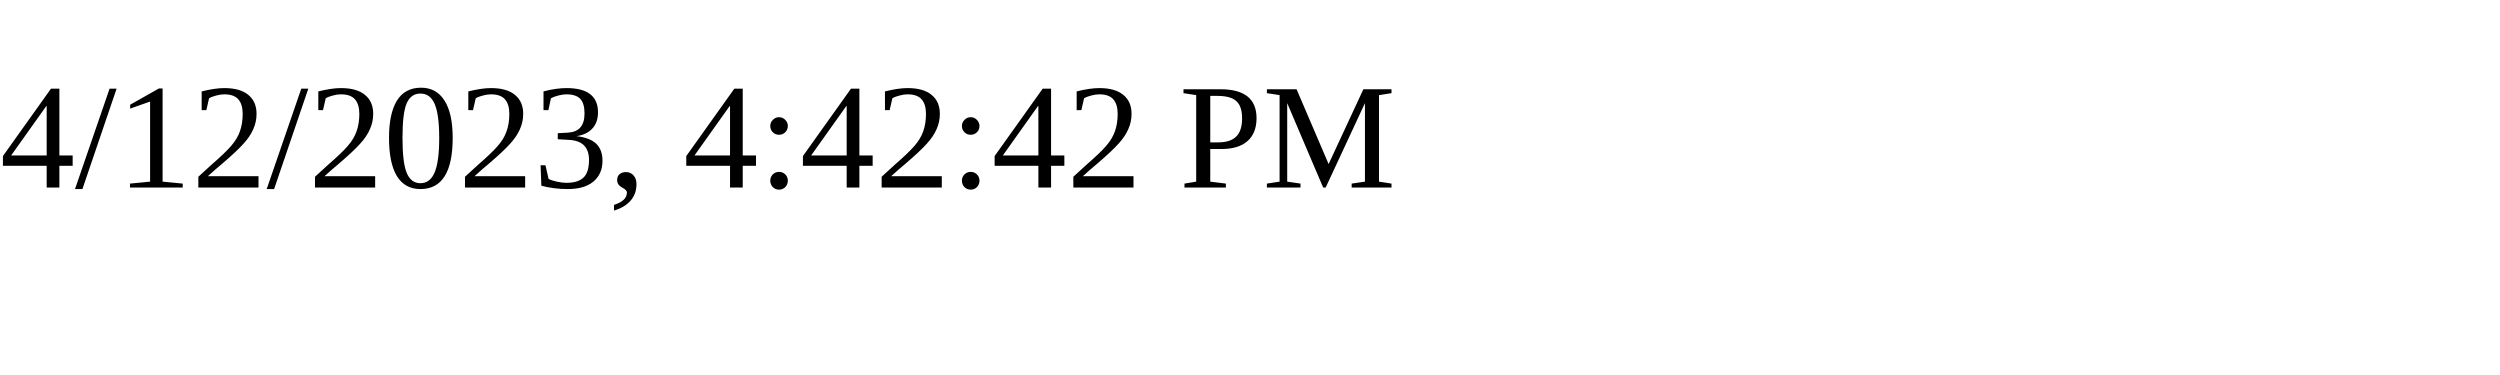
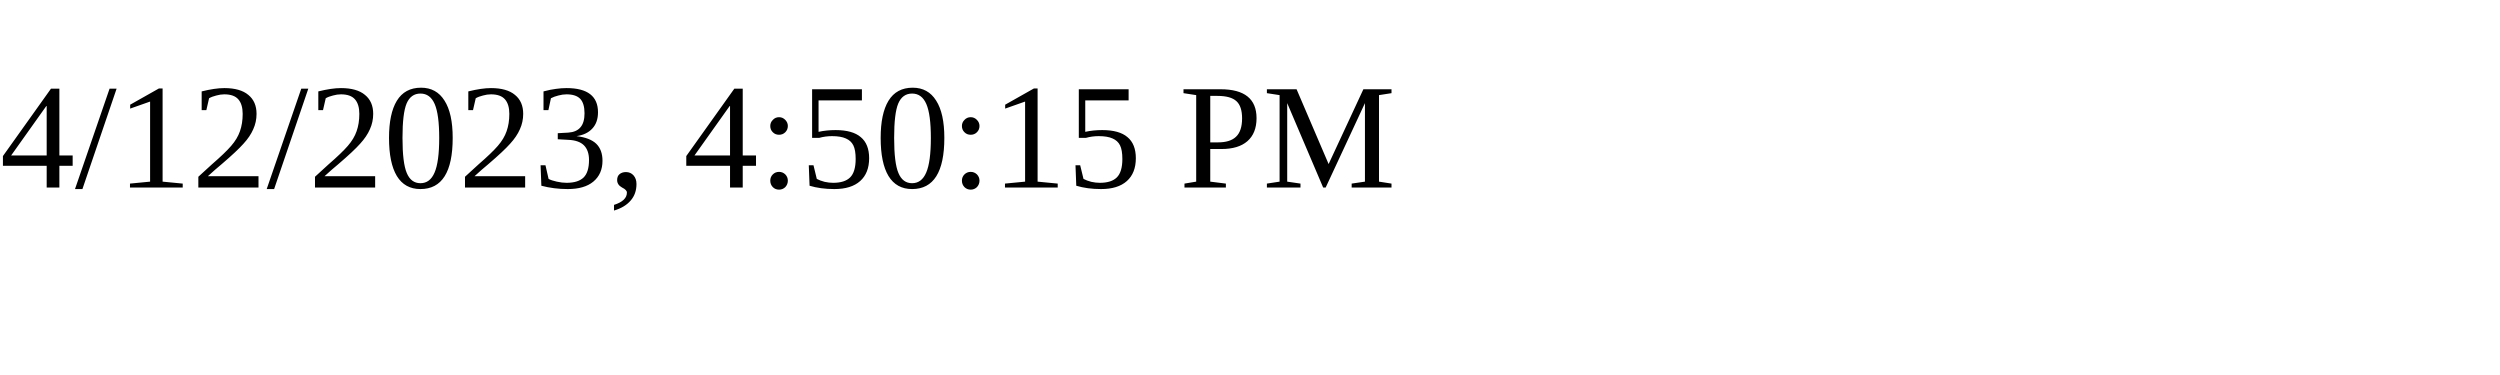
<svg xmlns="http://www.w3.org/2000/svg" height="30" width="200">
-   <text x="0" y="15">4/12/2023, 4:42:42 PM</text>
+   <text x="0" y="15">4/12/2023, 4:50:15 PM</text>
</svg>
